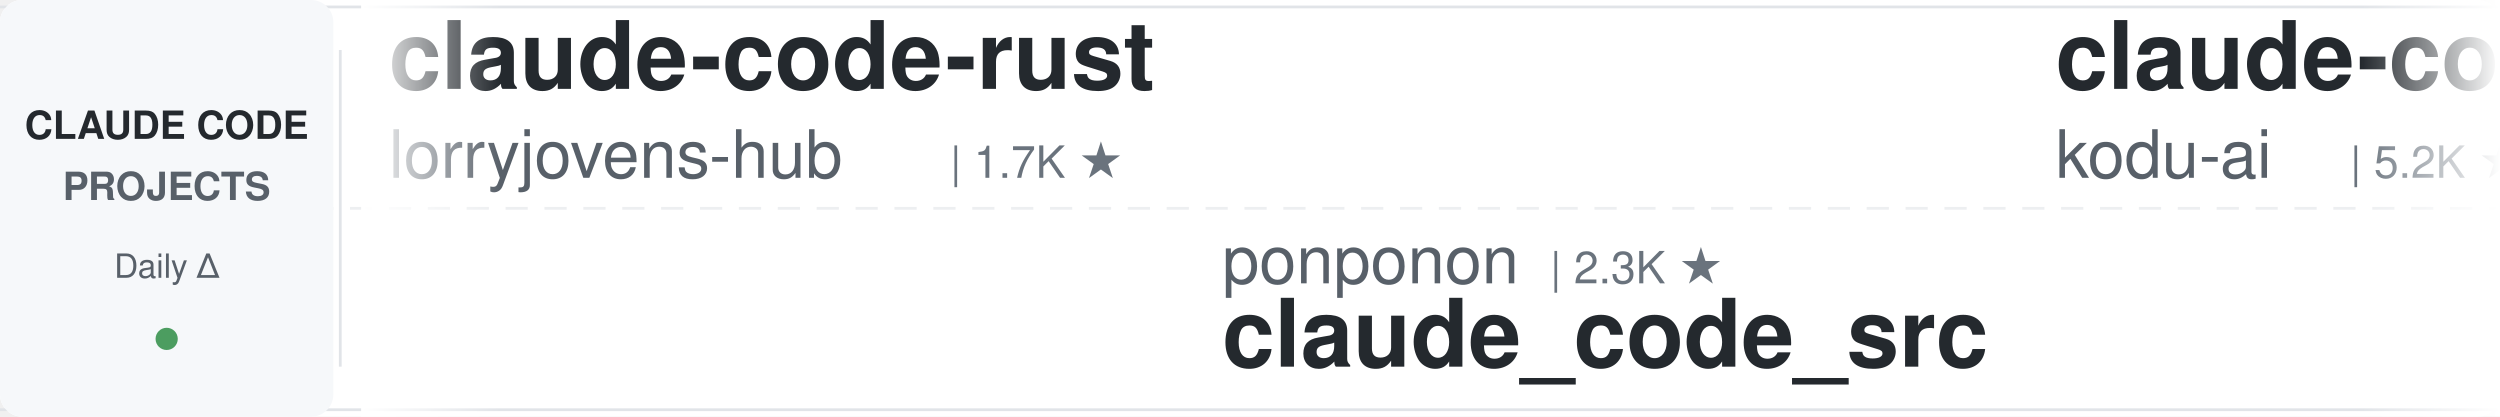
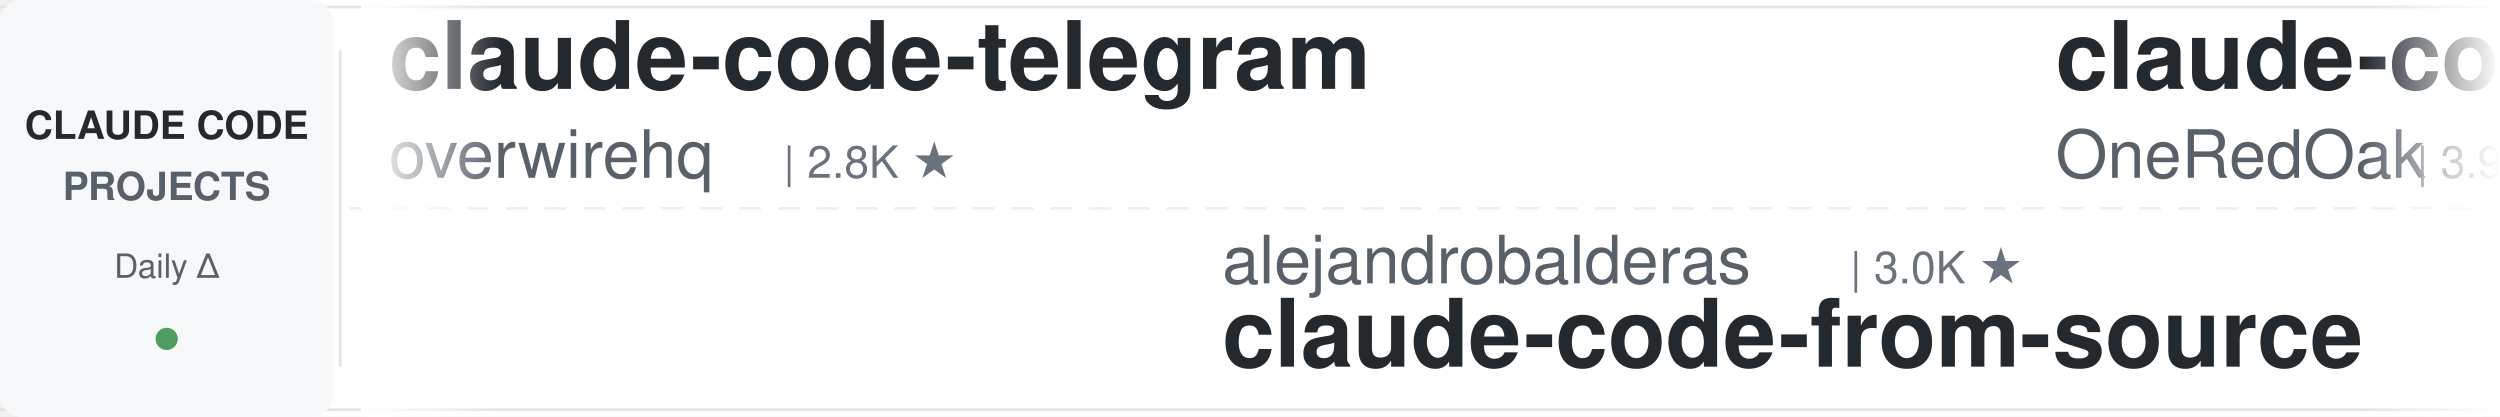
<svg xmlns="http://www.w3.org/2000/svg" width="900" height="150">
  <defs>
    <linearGradient id="leftFade" x1="0%" y1="0%" x2="100%" y2="0%">
      <stop offset="0%" style="stop-color:#ffffff;stop-opacity:1" />
      <stop offset="100%" style="stop-color:#ffffff;stop-opacity:0" />
    </linearGradient>
    <linearGradient id="rightFade" x1="0%" y1="0%" x2="100%" y2="0%">
      <stop offset="0%" style="stop-color:#ffffff;stop-opacity:0" />
      <stop offset="100%" style="stop-color:#ffffff;stop-opacity:1" />
    </linearGradient>
  </defs>
  <rect width="900" height="150" fill="#ffffff" rx="8" />
  <rect x="0" y="2" width="900" height="1" fill="#e1e4e8" />
  <rect x="0" y="147" width="900" height="1" fill="#e1e4e8" />
  <line x1="0" y1="75" x2="900" y2="75" stroke="#e1e4e8" stroke-width="1" stroke-dasharray="8 6" opacity="0.6" />
  <rect x="0" y="0" width="120" height="150" fill="#f6f8fa" rx="8" />
  <text x="60" y="50" font-family="-apple-system, BlinkMacSystemFont, 'Segoe UI', Helvetica, Arial, sans-serif" font-size="14" font-weight="600" fill="#24292e" text-anchor="middle">CLAUDE CODE</text>
  <text x="60" y="72" font-family="-apple-system, BlinkMacSystemFont, 'Segoe UI', Helvetica, Arial, sans-serif" font-size="14" font-weight="600" fill="#586069" text-anchor="middle">PROJECTS</text>
  <text x="60" y="100" font-family="-apple-system, BlinkMacSystemFont, 'Segoe UI', Helvetica, Arial, sans-serif" font-size="12" font-weight="500" fill="#586069" text-anchor="middle">Daily Δ</text>
  <circle cx="60" cy="122" r="4" fill="#22863a" opacity="0.8" />
  <rect x="122" y="18" width="1" height="114" fill="#e1e4e8" />
  <clipPath id="tickerClip">
    <rect x="130" y="0" width="770" height="150" />
  </clipPath>
  <g clip-path="url(#tickerClip)">
    <g id="tickerItems">
      <animateTransform attributeName="transform" attributeType="XML" type="translate" from="0 0" to="-3000 0" dur="54s" repeatCount="indefinite" />
      <g transform="translate(0, 0)">
-         <text x="140" y="32" font-family="-apple-system, BlinkMacSystemFont, 'Segoe UI', Helvetica, Arial, sans-serif" font-size="34" font-weight="600" fill="#24292e">claude-code-rust</text>
-         <text x="140" y="64" font-family="-apple-system, BlinkMacSystemFont, 'Segoe UI', Helvetica, Arial, sans-serif" font-size="24" font-weight="400" fill="#586069">lorryjovens-hub</text>
-         <text x="342" y="64" font-family="-apple-system, BlinkMacSystemFont, 'Segoe UI', Helvetica, Arial, sans-serif" font-size="16" font-weight="500" fill="#6a737d">| 1.7K ★</text>
+         <text x="140" y="32" font-family="-apple-system, BlinkMacSystemFont, 'Segoe UI', Helvetica, Arial, sans-serif" font-size="34" font-weight="600" fill="#24292e">claude-code-telegram</text>
+         <text x="140" y="64" font-family="-apple-system, BlinkMacSystemFont, 'Segoe UI', Helvetica, Arial, sans-serif" font-size="24" font-weight="400" fill="#586069">overwirehq</text>
+         <text x="282" y="64" font-family="-apple-system, BlinkMacSystemFont, 'Segoe UI', Helvetica, Arial, sans-serif" font-size="16" font-weight="500" fill="#6a737d">| 2.8K ★</text>
      </g>
      <g transform="translate(300, 0)">
-         <text x="140" y="102" font-family="-apple-system, BlinkMacSystemFont, 'Segoe UI', Helvetica, Arial, sans-serif" font-size="24" font-weight="400" fill="#586069">ponponon</text>
-         <text x="258" y="102" font-family="-apple-system, BlinkMacSystemFont, 'Segoe UI', Helvetica, Arial, sans-serif" font-size="16" font-weight="500" fill="#6a737d">| 2.3K ★</text>
-         <text x="140" y="132" font-family="-apple-system, BlinkMacSystemFont, 'Segoe UI', Helvetica, Arial, sans-serif" font-size="34" font-weight="600" fill="#24292e">claude_code_src</text>
+         <text x="140" y="102" font-family="-apple-system, BlinkMacSystemFont, 'Segoe UI', Helvetica, Arial, sans-serif" font-size="24" font-weight="400" fill="#586069">alejandrobalderas</text>
+         <text x="366" y="102" font-family="-apple-system, BlinkMacSystemFont, 'Segoe UI', Helvetica, Arial, sans-serif" font-size="16" font-weight="500" fill="#6a737d">| 3.0K ★</text>
+         <text x="140" y="132" font-family="-apple-system, BlinkMacSystemFont, 'Segoe UI', Helvetica, Arial, sans-serif" font-size="34" font-weight="600" fill="#24292e">claude-code-from-source</text>
      </g>
      <g transform="translate(600, 0)">
-         <text x="140" y="32" font-family="-apple-system, BlinkMacSystemFont, 'Segoe UI', Helvetica, Arial, sans-serif" font-size="34" font-weight="600" fill="#24292e">claude-coder</text>
-         <text x="140" y="64" font-family="-apple-system, BlinkMacSystemFont, 'Segoe UI', Helvetica, Arial, sans-serif" font-size="24" font-weight="400" fill="#586069">kodu-ai</text>
-         <text x="246" y="64" font-family="-apple-system, BlinkMacSystemFont, 'Segoe UI', Helvetica, Arial, sans-serif" font-size="16" font-weight="500" fill="#6a737d">| 5.2K ★</text>
+         <text x="140" y="32" font-family="-apple-system, BlinkMacSystemFont, 'Segoe UI', Helvetica, Arial, sans-serif" font-size="34" font-weight="600" fill="#24292e">claude-code-workflows</text>
+         <text x="140" y="64" font-family="-apple-system, BlinkMacSystemFont, 'Segoe UI', Helvetica, Arial, sans-serif" font-size="24" font-weight="400" fill="#586069">OneRedOak</text>
+         <text x="270" y="64" font-family="-apple-system, BlinkMacSystemFont, 'Segoe UI', Helvetica, Arial, sans-serif" font-size="16" font-weight="500" fill="#6a737d">| 3.9K ★</text>
      </g>
      <g transform="translate(900, 0)">
-         <text x="140" y="102" font-family="-apple-system, BlinkMacSystemFont, 'Segoe UI', Helvetica, Arial, sans-serif" font-size="24" font-weight="400" fill="#586069">AICoderTudou</text>
-         <text x="306" y="102" font-family="-apple-system, BlinkMacSystemFont, 'Segoe UI', Helvetica, Arial, sans-serif" font-size="16" font-weight="500" fill="#6a737d">| 493 ★</text>
-         <text x="140" y="132" font-family="-apple-system, BlinkMacSystemFont, 'Segoe UI', Helvetica, Arial, sans-serif" font-size="34" font-weight="600" fill="#24292e">claude-code-tudou</text>
+         <text x="140" y="102" font-family="-apple-system, BlinkMacSystemFont, 'Segoe UI', Helvetica, Arial, sans-serif" font-size="24" font-weight="400" fill="#586069">musistudio</text>
+         <text x="282" y="102" font-family="-apple-system, BlinkMacSystemFont, 'Segoe UI', Helvetica, Arial, sans-serif" font-size="16" font-weight="500" fill="#6a737d">| 37.7K ★</text>
+         <text x="140" y="132" font-family="-apple-system, BlinkMacSystemFont, 'Segoe UI', Helvetica, Arial, sans-serif" font-size="34" font-weight="600" fill="#24292e">claude-code-router</text>
      </g>
      <g transform="translate(1200, 0)">
-         <text x="140" y="32" font-family="-apple-system, BlinkMacSystemFont, 'Segoe UI', Helvetica, Arial, sans-serif" font-size="34" font-weight="600" fill="#24292e">claude-code-security-rev...</text>
-         <text x="140" y="64" font-family="-apple-system, BlinkMacSystemFont, 'Segoe UI', Helvetica, Arial, sans-serif" font-size="24" font-weight="400" fill="#586069">anthropics</text>
-         <text x="282" y="64" font-family="-apple-system, BlinkMacSystemFont, 'Segoe UI', Helvetica, Arial, sans-serif" font-size="16" font-weight="500" fill="#6a737d">| 6.4K ★</text>
+         <text x="140" y="32" font-family="-apple-system, BlinkMacSystemFont, 'Segoe UI', Helvetica, Arial, sans-serif" font-size="34" font-weight="600" fill="#24292e">everything-claude-code</text>
+         <text x="140" y="64" font-family="-apple-system, BlinkMacSystemFont, 'Segoe UI', Helvetica, Arial, sans-serif" font-size="24" font-weight="400" fill="#586069">WorldFlowAI</text>
+         <text x="294" y="64" font-family="-apple-system, BlinkMacSystemFont, 'Segoe UI', Helvetica, Arial, sans-serif" font-size="16" font-weight="500" fill="#6a737d">| 4.9K ★</text>
      </g>
      <g transform="translate(1500, 0)">
-         <text x="140" y="102" font-family="-apple-system, BlinkMacSystemFont, 'Segoe UI', Helvetica, Arial, sans-serif" font-size="24" font-weight="400" fill="#586069">frankbria</text>
-         <text x="270" y="102" font-family="-apple-system, BlinkMacSystemFont, 'Segoe UI', Helvetica, Arial, sans-serif" font-size="16" font-weight="500" fill="#6a737d">| 9.7K ★</text>
-         <text x="140" y="132" font-family="-apple-system, BlinkMacSystemFont, 'Segoe UI', Helvetica, Arial, sans-serif" font-size="34" font-weight="600" fill="#24292e">ralph-claude-code</text>
+         <text x="140" y="102" font-family="-apple-system, BlinkMacSystemFont, 'Segoe UI', Helvetica, Arial, sans-serif" font-size="24" font-weight="400" fill="#586069">oboard</text>
+         <text x="234" y="102" font-family="-apple-system, BlinkMacSystemFont, 'Segoe UI', Helvetica, Arial, sans-serif" font-size="16" font-weight="500" fill="#6a737d">| 3.3K ★</text>
+         <text x="140" y="132" font-family="-apple-system, BlinkMacSystemFont, 'Segoe UI', Helvetica, Arial, sans-serif" font-size="34" font-weight="600" fill="#24292e">claude-code-rev</text>
      </g>
      <g transform="translate(1800, 0)">
-         <text x="140" y="32" font-family="-apple-system, BlinkMacSystemFont, 'Segoe UI', Helvetica, Arial, sans-serif" font-size="34" font-weight="600" fill="#24292e">claude-code-tips</text>
-         <text x="140" y="64" font-family="-apple-system, BlinkMacSystemFont, 'Segoe UI', Helvetica, Arial, sans-serif" font-size="24" font-weight="400" fill="#586069">ykdojo</text>
-         <text x="234" y="64" font-family="-apple-system, BlinkMacSystemFont, 'Segoe UI', Helvetica, Arial, sans-serif" font-size="16" font-weight="500" fill="#6a737d">| 10.2K ★</text>
+         <text x="140" y="32" font-family="-apple-system, BlinkMacSystemFont, 'Segoe UI', Helvetica, Arial, sans-serif" font-size="34" font-weight="600" fill="#24292e">my-claude-code-setup</text>
+         <text x="140" y="64" font-family="-apple-system, BlinkMacSystemFont, 'Segoe UI', Helvetica, Arial, sans-serif" font-size="24" font-weight="400" fill="#586069">centminmod</text>
+         <text x="282" y="64" font-family="-apple-system, BlinkMacSystemFont, 'Segoe UI', Helvetica, Arial, sans-serif" font-size="16" font-weight="500" fill="#6a737d">| 2.7K ★</text>
      </g>
      <g transform="translate(2100, 0)">
-         <text x="140" y="102" font-family="-apple-system, BlinkMacSystemFont, 'Segoe UI', Helvetica, Arial, sans-serif" font-size="24" font-weight="400" fill="#586069">lintsinghua</text>
-         <text x="294" y="102" font-family="-apple-system, BlinkMacSystemFont, 'Segoe UI', Helvetica, Arial, sans-serif" font-size="16" font-weight="500" fill="#6a737d">| 4.3K ★</text>
-         <text x="140" y="132" font-family="-apple-system, BlinkMacSystemFont, 'Segoe UI', Helvetica, Arial, sans-serif" font-size="34" font-weight="600" fill="#24292e">claude-code-book</text>
+         <text x="140" y="102" font-family="-apple-system, BlinkMacSystemFont, 'Segoe UI', Helvetica, Arial, sans-serif" font-size="24" font-weight="400" fill="#586069">repowise-dev</text>
+         <text x="306" y="102" font-family="-apple-system, BlinkMacSystemFont, 'Segoe UI', Helvetica, Arial, sans-serif" font-size="16" font-weight="500" fill="#6a737d">| 1.2K ★</text>
+         <text x="140" y="132" font-family="-apple-system, BlinkMacSystemFont, 'Segoe UI', Helvetica, Arial, sans-serif" font-size="34" font-weight="600" fill="#24292e">claude-code-prompts</text>
      </g>
      <g transform="translate(2400, 0)">
-         <text x="140" y="32" font-family="-apple-system, BlinkMacSystemFont, 'Segoe UI', Helvetica, Arial, sans-serif" font-size="34" font-weight="600" fill="#24292e">ECC</text>
-         <text x="140" y="64" font-family="-apple-system, BlinkMacSystemFont, 'Segoe UI', Helvetica, Arial, sans-serif" font-size="24" font-weight="400" fill="#586069">affaan-m</text>
-         <text x="258" y="64" font-family="-apple-system, BlinkMacSystemFont, 'Segoe UI', Helvetica, Arial, sans-serif" font-size="16" font-weight="500" fill="#6a737d">| 281.6K ★</text>
+         <text x="140" y="32" font-family="-apple-system, BlinkMacSystemFont, 'Segoe UI', Helvetica, Arial, sans-serif" font-size="34" font-weight="600" fill="#24292e">awesome-claude-code-suba...</text>
+         <text x="140" y="64" font-family="-apple-system, BlinkMacSystemFont, 'Segoe UI', Helvetica, Arial, sans-serif" font-size="24" font-weight="400" fill="#586069">VoltAgent</text>
+         <text x="270" y="64" font-family="-apple-system, BlinkMacSystemFont, 'Segoe UI', Helvetica, Arial, sans-serif" font-size="16" font-weight="500" fill="#6a737d">| 25.8K ★</text>
      </g>
      <g transform="translate(2700, 0)">
-         <text x="140" y="102" font-family="-apple-system, BlinkMacSystemFont, 'Segoe UI', Helvetica, Arial, sans-serif" font-size="24" font-weight="400" fill="#586069">ChrisWiles</text>
-         <text x="282" y="102" font-family="-apple-system, BlinkMacSystemFont, 'Segoe UI', Helvetica, Arial, sans-serif" font-size="16" font-weight="500" fill="#6a737d">| 6.1K ★</text>
-         <text x="140" y="132" font-family="-apple-system, BlinkMacSystemFont, 'Segoe UI', Helvetica, Arial, sans-serif" font-size="34" font-weight="600" fill="#24292e">claude-code-showcase</text>
+         <text x="140" y="102" font-family="-apple-system, BlinkMacSystemFont, 'Segoe UI', Helvetica, Arial, sans-serif" font-size="24" font-weight="400" fill="#586069">anthropics</text>
+         <text x="282" y="102" font-family="-apple-system, BlinkMacSystemFont, 'Segoe UI', Helvetica, Arial, sans-serif" font-size="16" font-weight="500" fill="#6a737d">| 1.0K ★</text>
+         <text x="140" y="132" font-family="-apple-system, BlinkMacSystemFont, 'Segoe UI', Helvetica, Arial, sans-serif" font-size="34" font-weight="600" fill="#24292e">claude-code-base-action</text>
      </g>
      <g transform="translate(3000, 0)">
-         <text x="140" y="32" font-family="-apple-system, BlinkMacSystemFont, 'Segoe UI', Helvetica, Arial, sans-serif" font-size="34" font-weight="600" fill="#24292e">claude-code-rust</text>
-         <text x="140" y="64" font-family="-apple-system, BlinkMacSystemFont, 'Segoe UI', Helvetica, Arial, sans-serif" font-size="24" font-weight="400" fill="#586069">lorryjovens-hub</text>
-         <text x="342" y="64" font-family="-apple-system, BlinkMacSystemFont, 'Segoe UI', Helvetica, Arial, sans-serif" font-size="16" font-weight="500" fill="#6a737d">| 1.7K ★</text>
+         <text x="140" y="32" font-family="-apple-system, BlinkMacSystemFont, 'Segoe UI', Helvetica, Arial, sans-serif" font-size="34" font-weight="600" fill="#24292e">claude-code-telegram</text>
+         <text x="140" y="64" font-family="-apple-system, BlinkMacSystemFont, 'Segoe UI', Helvetica, Arial, sans-serif" font-size="24" font-weight="400" fill="#586069">overwirehq</text>
+         <text x="282" y="64" font-family="-apple-system, BlinkMacSystemFont, 'Segoe UI', Helvetica, Arial, sans-serif" font-size="16" font-weight="500" fill="#6a737d">| 2.8K ★</text>
      </g>
      <g transform="translate(3300, 0)">
-         <text x="140" y="102" font-family="-apple-system, BlinkMacSystemFont, 'Segoe UI', Helvetica, Arial, sans-serif" font-size="24" font-weight="400" fill="#586069">ponponon</text>
-         <text x="258" y="102" font-family="-apple-system, BlinkMacSystemFont, 'Segoe UI', Helvetica, Arial, sans-serif" font-size="16" font-weight="500" fill="#6a737d">| 2.3K ★</text>
-         <text x="140" y="132" font-family="-apple-system, BlinkMacSystemFont, 'Segoe UI', Helvetica, Arial, sans-serif" font-size="34" font-weight="600" fill="#24292e">claude_code_src</text>
+         <text x="140" y="102" font-family="-apple-system, BlinkMacSystemFont, 'Segoe UI', Helvetica, Arial, sans-serif" font-size="24" font-weight="400" fill="#586069">alejandrobalderas</text>
+         <text x="366" y="102" font-family="-apple-system, BlinkMacSystemFont, 'Segoe UI', Helvetica, Arial, sans-serif" font-size="16" font-weight="500" fill="#6a737d">| 3.0K ★</text>
+         <text x="140" y="132" font-family="-apple-system, BlinkMacSystemFont, 'Segoe UI', Helvetica, Arial, sans-serif" font-size="34" font-weight="600" fill="#24292e">claude-code-from-source</text>
      </g>
      <g transform="translate(3600, 0)">
-         <text x="140" y="32" font-family="-apple-system, BlinkMacSystemFont, 'Segoe UI', Helvetica, Arial, sans-serif" font-size="34" font-weight="600" fill="#24292e">claude-coder</text>
-         <text x="140" y="64" font-family="-apple-system, BlinkMacSystemFont, 'Segoe UI', Helvetica, Arial, sans-serif" font-size="24" font-weight="400" fill="#586069">kodu-ai</text>
-         <text x="246" y="64" font-family="-apple-system, BlinkMacSystemFont, 'Segoe UI', Helvetica, Arial, sans-serif" font-size="16" font-weight="500" fill="#6a737d">| 5.2K ★</text>
+         <text x="140" y="32" font-family="-apple-system, BlinkMacSystemFont, 'Segoe UI', Helvetica, Arial, sans-serif" font-size="34" font-weight="600" fill="#24292e">claude-code-workflows</text>
+         <text x="140" y="64" font-family="-apple-system, BlinkMacSystemFont, 'Segoe UI', Helvetica, Arial, sans-serif" font-size="24" font-weight="400" fill="#586069">OneRedOak</text>
+         <text x="270" y="64" font-family="-apple-system, BlinkMacSystemFont, 'Segoe UI', Helvetica, Arial, sans-serif" font-size="16" font-weight="500" fill="#6a737d">| 3.9K ★</text>
      </g>
      <g transform="translate(3900, 0)">
-         <text x="140" y="102" font-family="-apple-system, BlinkMacSystemFont, 'Segoe UI', Helvetica, Arial, sans-serif" font-size="24" font-weight="400" fill="#586069">AICoderTudou</text>
-         <text x="306" y="102" font-family="-apple-system, BlinkMacSystemFont, 'Segoe UI', Helvetica, Arial, sans-serif" font-size="16" font-weight="500" fill="#6a737d">| 493 ★</text>
-         <text x="140" y="132" font-family="-apple-system, BlinkMacSystemFont, 'Segoe UI', Helvetica, Arial, sans-serif" font-size="34" font-weight="600" fill="#24292e">claude-code-tudou</text>
+         <text x="140" y="102" font-family="-apple-system, BlinkMacSystemFont, 'Segoe UI', Helvetica, Arial, sans-serif" font-size="24" font-weight="400" fill="#586069">musistudio</text>
+         <text x="282" y="102" font-family="-apple-system, BlinkMacSystemFont, 'Segoe UI', Helvetica, Arial, sans-serif" font-size="16" font-weight="500" fill="#6a737d">| 37.7K ★</text>
+         <text x="140" y="132" font-family="-apple-system, BlinkMacSystemFont, 'Segoe UI', Helvetica, Arial, sans-serif" font-size="34" font-weight="600" fill="#24292e">claude-code-router</text>
      </g>
    </g>
  </g>
  <rect x="130" y="0" width="50" height="150" fill="url(#leftFade)" />
  <rect x="850" y="0" width="50" height="150" fill="url(#rightFade)" />
</svg>
